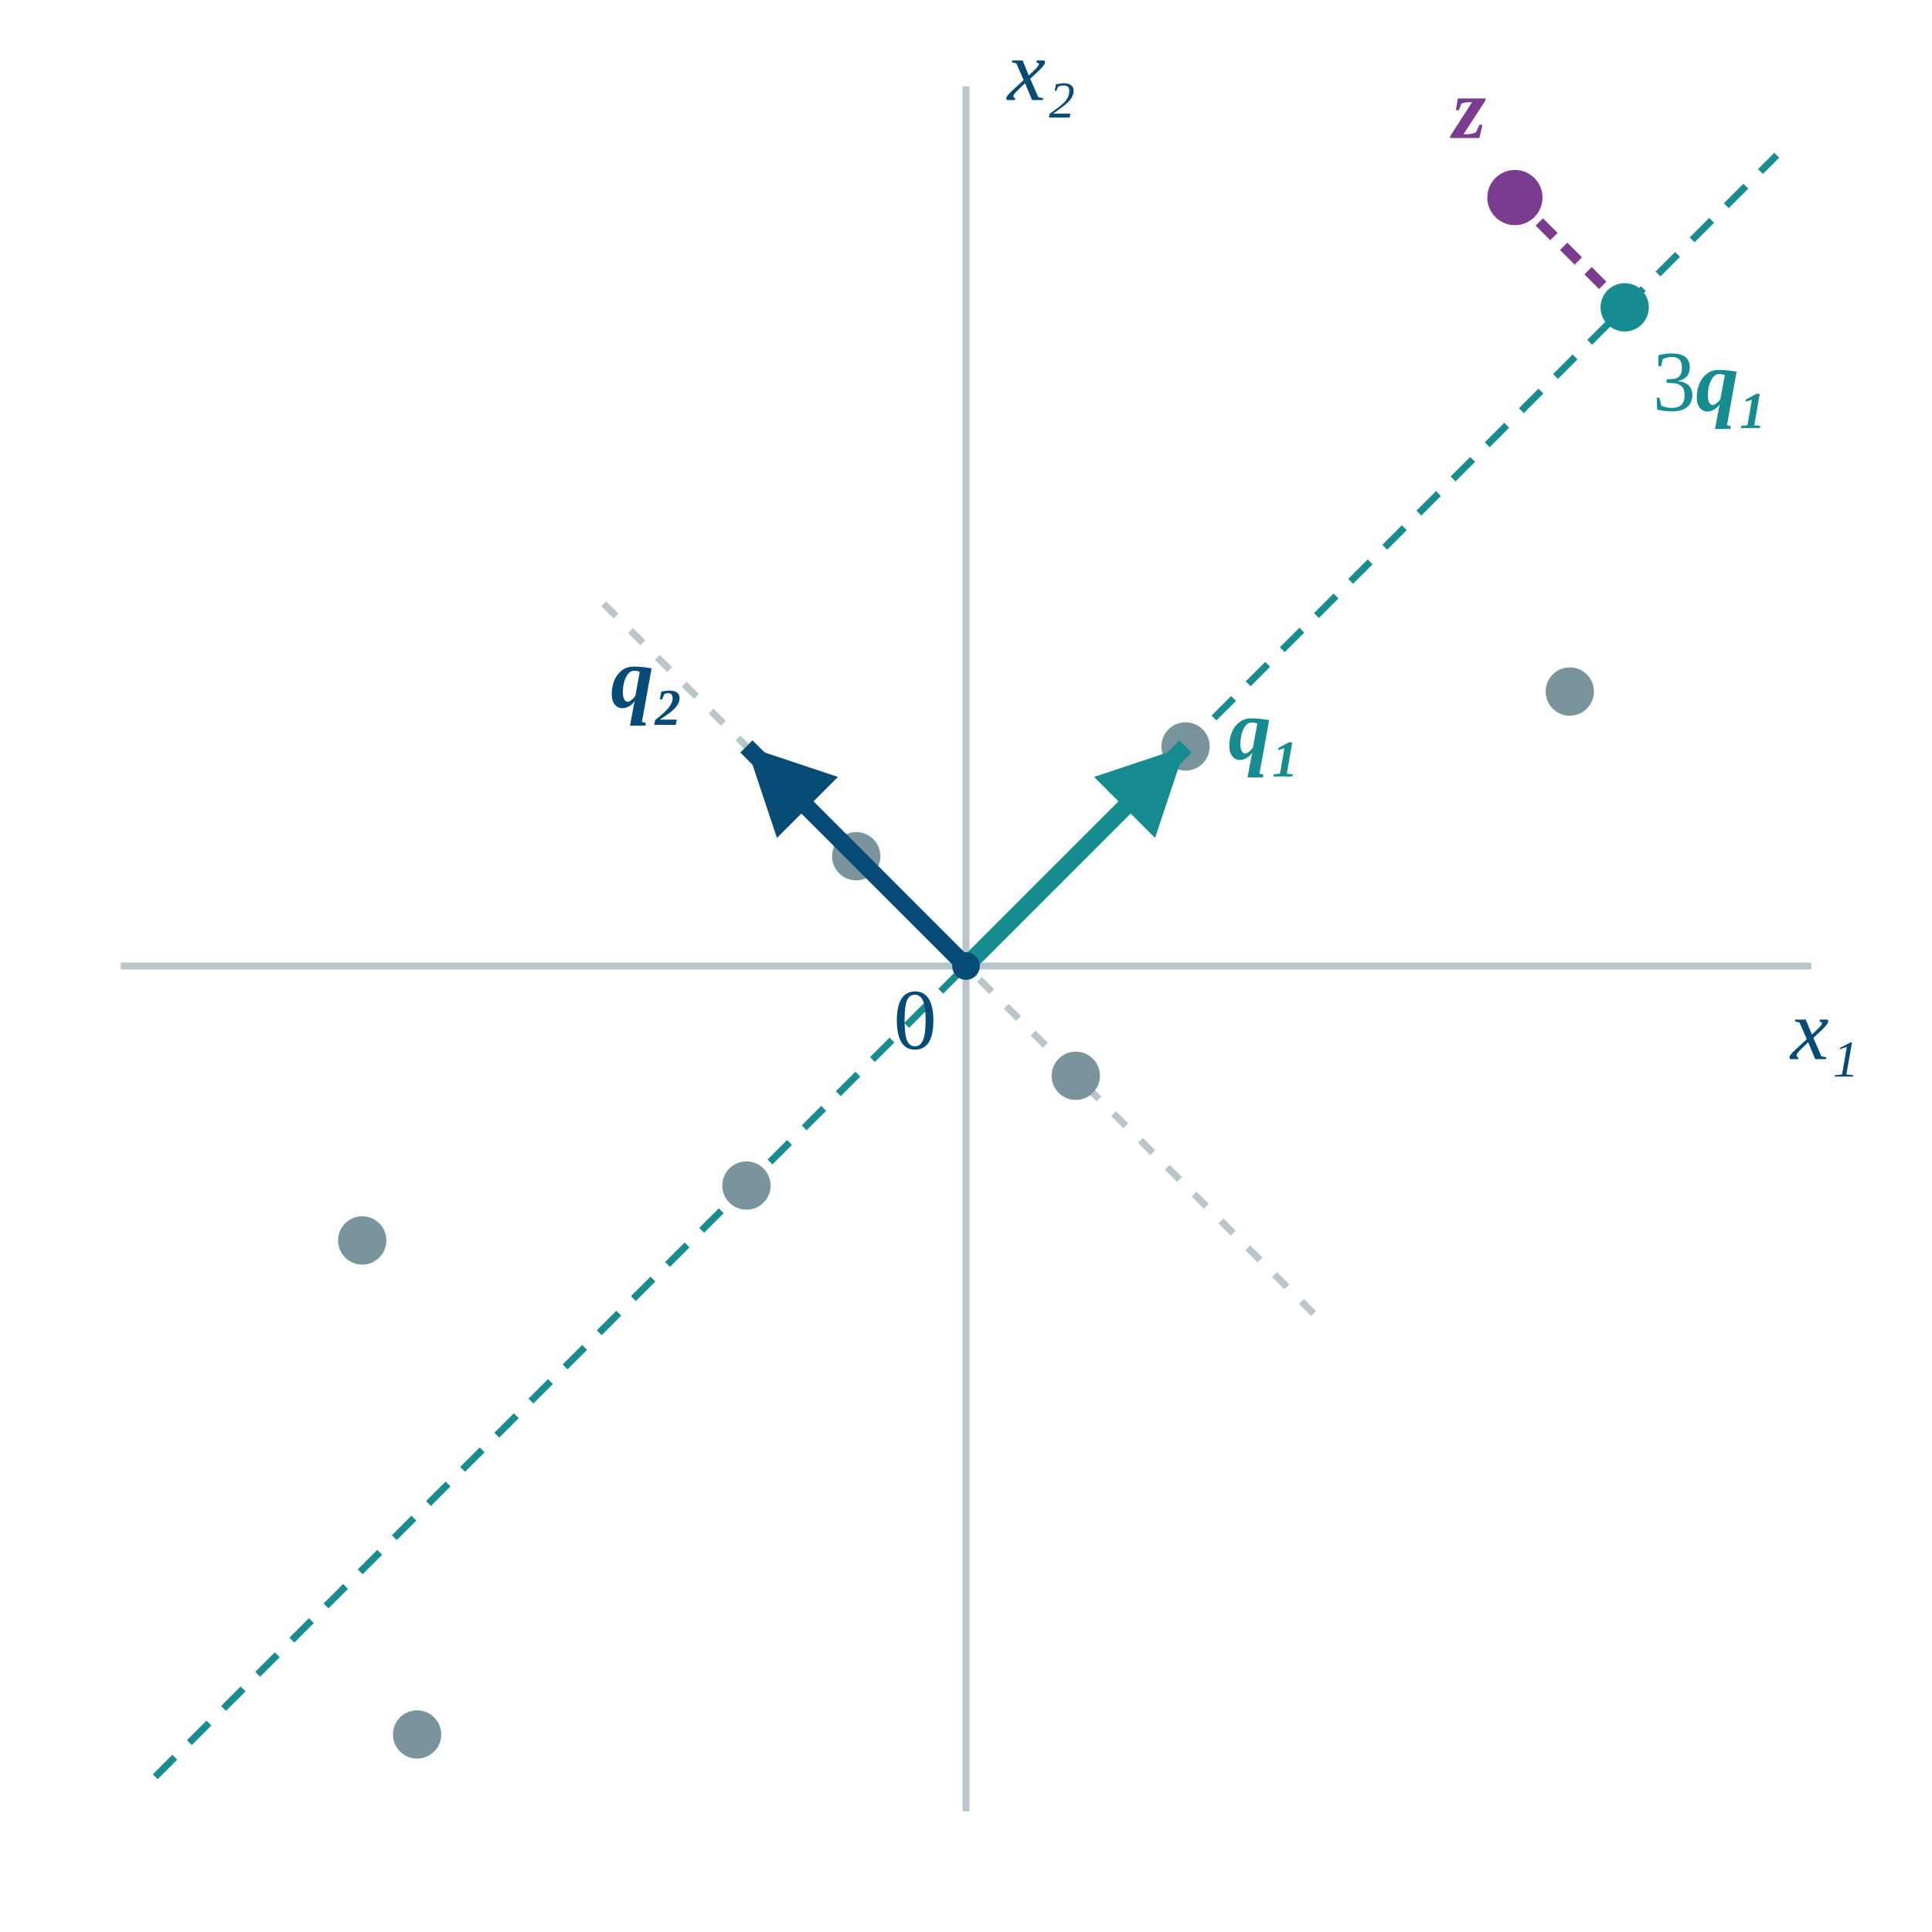
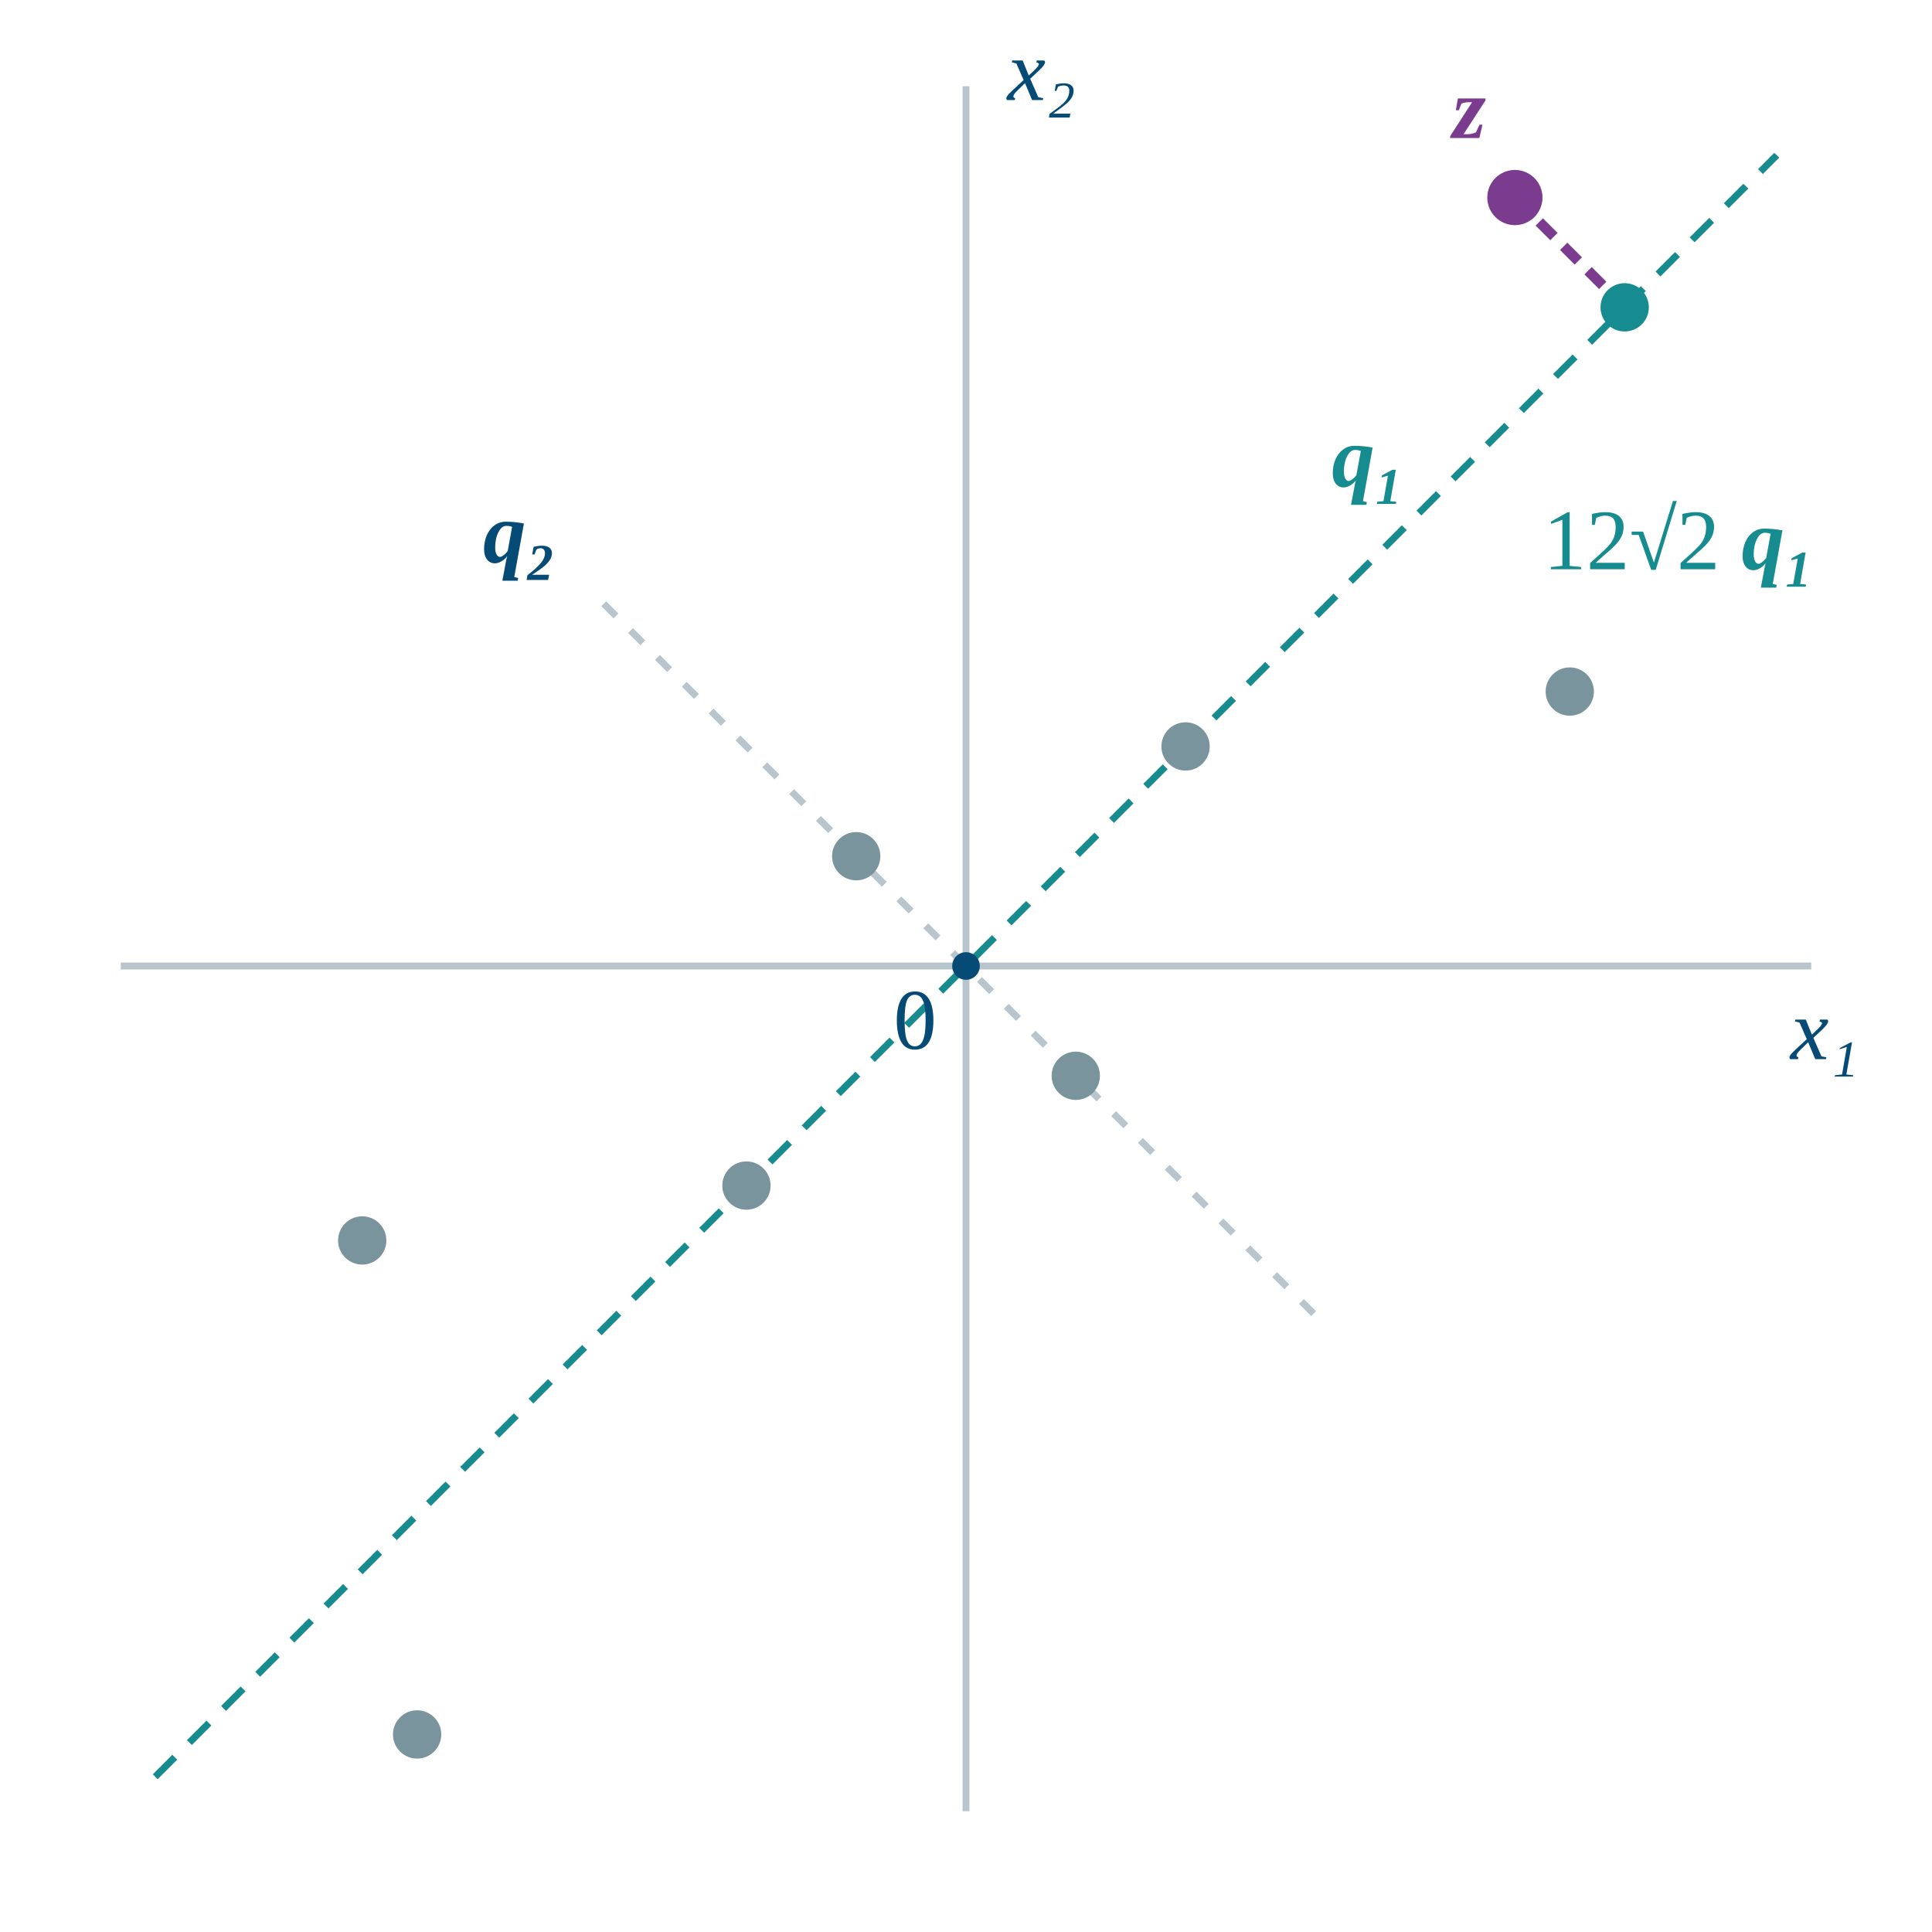
<svg xmlns="http://www.w3.org/2000/svg" viewBox="0 0 560 560" role="img" aria-labelledby="pca-title pca-desc">
  <style>
    text { font-family: "Times New Roman", Times, serif; font-size: 25px; fill: #064b76; }
    .vector { font-weight: bold; font-style: italic; }
    .observation { fill: #7a949e; }
  </style>
-   <defs>
-     <marker id="pca-blue" viewBox="0 0 10 10" refX="10" refY="5" markerWidth="5" markerHeight="5" orient="auto">
-       <path d="M0,0 L10,5 L0,10 Z" fill="#064b76" />
-     </marker>
-     <marker id="pca-teal" viewBox="0 0 10 10" refX="10" refY="5" markerWidth="5" markerHeight="5" orient="auto">
-       <path d="M0,0 L10,5 L0,10 Z" fill="#168b90" />
-     </marker>
-   </defs>
  <path d="M35,280 H525 M280,525 V25" stroke="#b8c5cc" stroke-width="2" />
  <text x="519" y="307" font-style="italic">x₁</text>
  <text x="292" y="29" font-style="italic">x₂</text>
  <path d="M45,515 L515,45" stroke="#168b90" stroke-width="2" stroke-dasharray="8 6" />
  <path d="M175,175 L385,385" stroke="#b8c5cc" stroke-width="2" stroke-dasharray="5 6" />
  <g class="observation">
    <circle cx="120.901" cy="502.739" r="7" />
    <circle cx="455.009" cy="200.45" r="7" />
    <circle cx="104.991" cy="359.55" r="7" />
    <circle cx="343.64" cy="216.36" r="7" />
    <circle cx="216.36" cy="343.64" r="7" />
    <circle cx="248.18" cy="248.18" r="7" />
    <circle cx="311.82" cy="311.82" r="7" />
  </g>
-   <path d="M280,280 L343.64,216.36" stroke="#168b90" stroke-width="5" marker-end="url(#pca-teal)" />
-   <path d="M280,280 L216.36,216.36" stroke="#064b76" stroke-width="5" marker-end="url(#pca-blue)" />
-   <text class="vector" x="356" y="220" style="fill:#168b90">q₁</text>
-   <text class="vector" x="177" y="205">q₂</text>
+   <text class="vector" x="386" y="141" style="fill:#168b90">q₁</text>
+   <text class="vector" x="140" y="163">q₂</text>
  <circle cx="280" cy="280" r="4" fill="#064b76" />
  <text x="259" y="304">0</text>
  <path d="M439.099,57.261 L470.919,89.081" stroke="#7b3c90" stroke-width="3" stroke-dasharray="6 4" />
  <circle cx="470.919" cy="89.081" r="7" fill="#168b90" />
  <circle cx="439.099" cy="57.261" r="8" fill="#7b3c90" />
  <text class="vector" x="421" y="40" style="fill:#7b3c90">z</text>
-   <text x="479" y="119" style="fill:#168b90">3<tspan class="vector">q₁</tspan>
+   <text x="526" y="165" text-anchor="end" style="fill:#168b90">12√2 <tspan class="vector">q₁</tspan>
  </text>
</svg>
